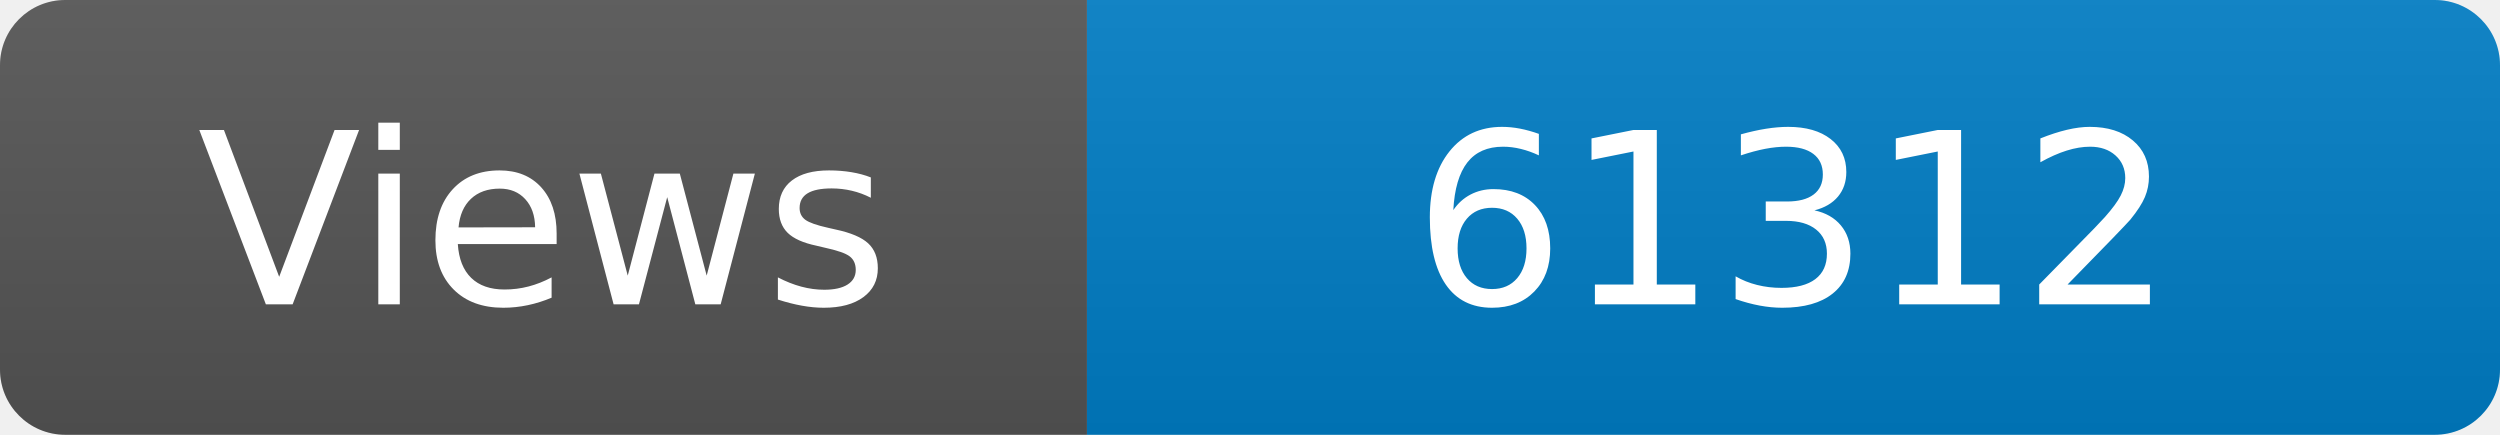
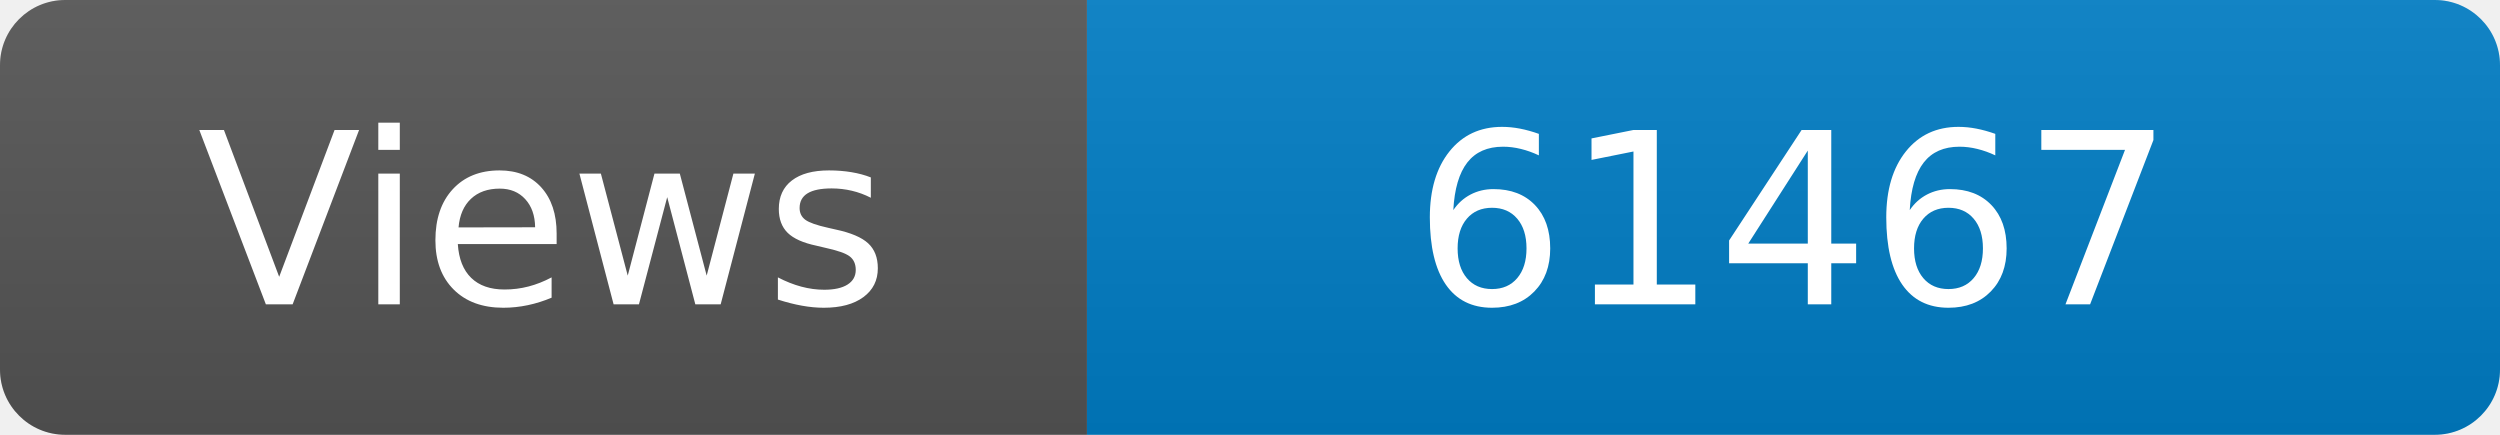
<svg xmlns="http://www.w3.org/2000/svg" width="115" height="20" role="img" aria-label="Maintained?: yes">
  <linearGradient id="s" x2="0" y2="100%">
    <stop offset="0" stop-color="#bbb" stop-opacity=".1" />
    <stop offset="1" stop-opacity=".1" />
  </linearGradient>
  <clipPath id="r">
    <rect width="115" height="20" rx="3" fill="#fff" />
  </clipPath>
  <g clip-path="url(#r)">
    <rect width="50" height="20" fill="#555" />
    <rect x="50" width="160" height="20" fill="#007ec6" />
    <rect width="115" height="20" fill="url(#s)" />
  </g>
  <g fill="#fff" text-anchor="middle" font-family="Verdana,Geneva,DejaVu Sans,sans-serif" font-size="110">
    <text x="250" y="140" transform="scale(.1)" fill="#fff">Views</text>
-     <text x="825" y="140" transform="scale(.1)" fill="#fff">61312</text>
+     <text x="825" y="140" transform="scale(.1)" fill="#fff">61467</text>
  </g>
</svg>
